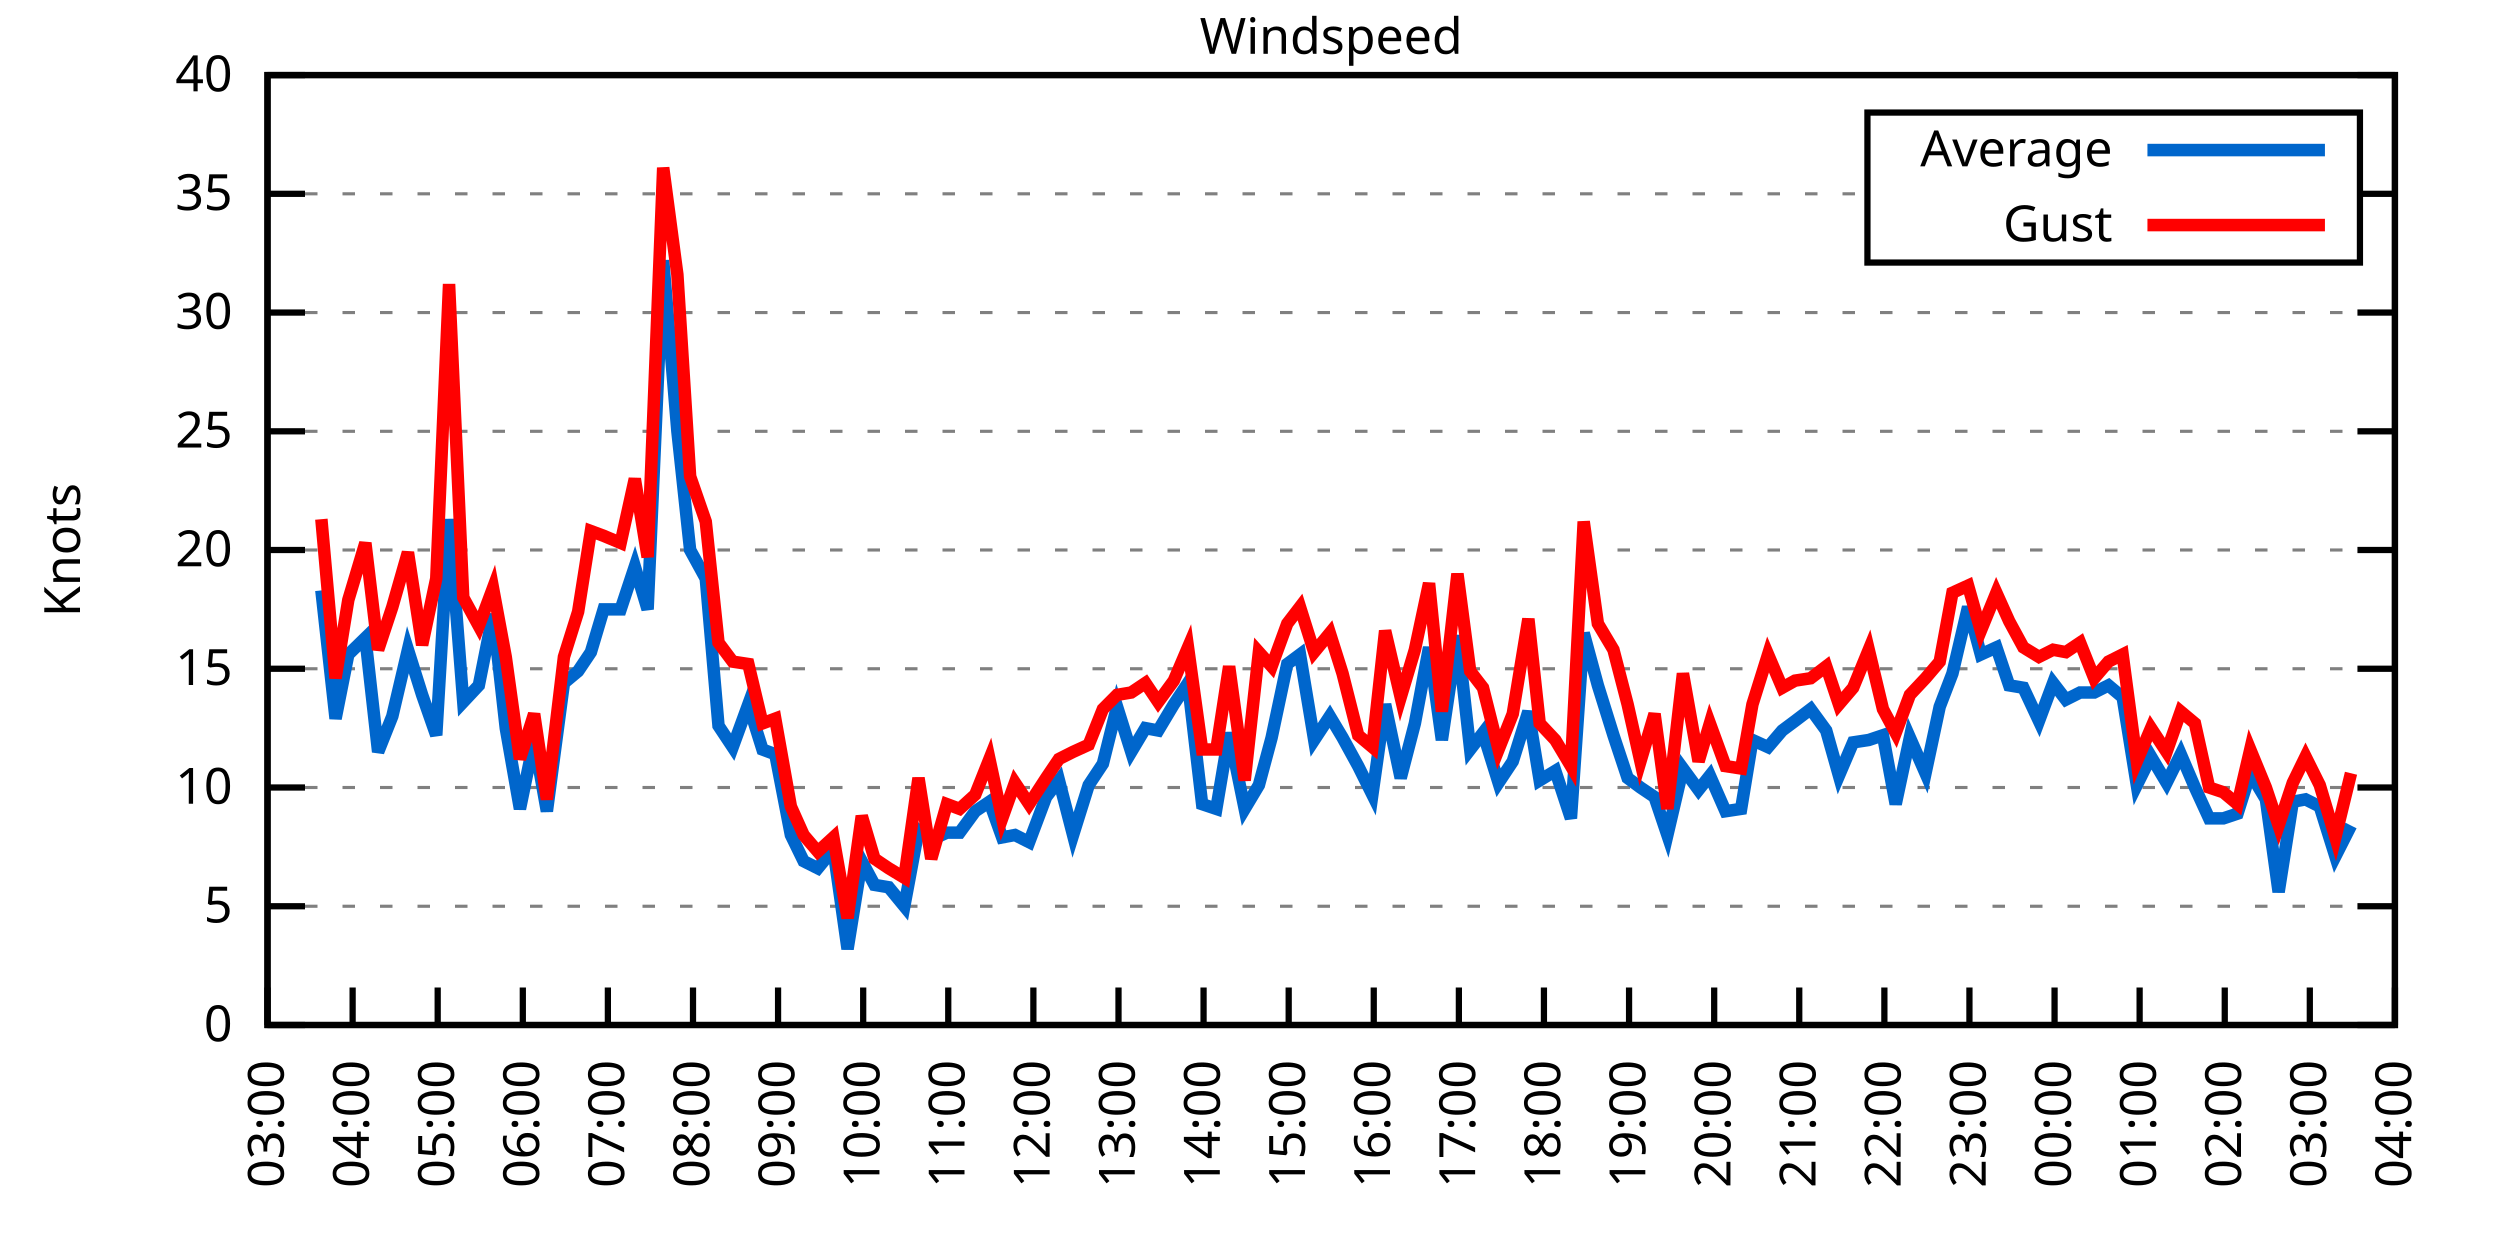
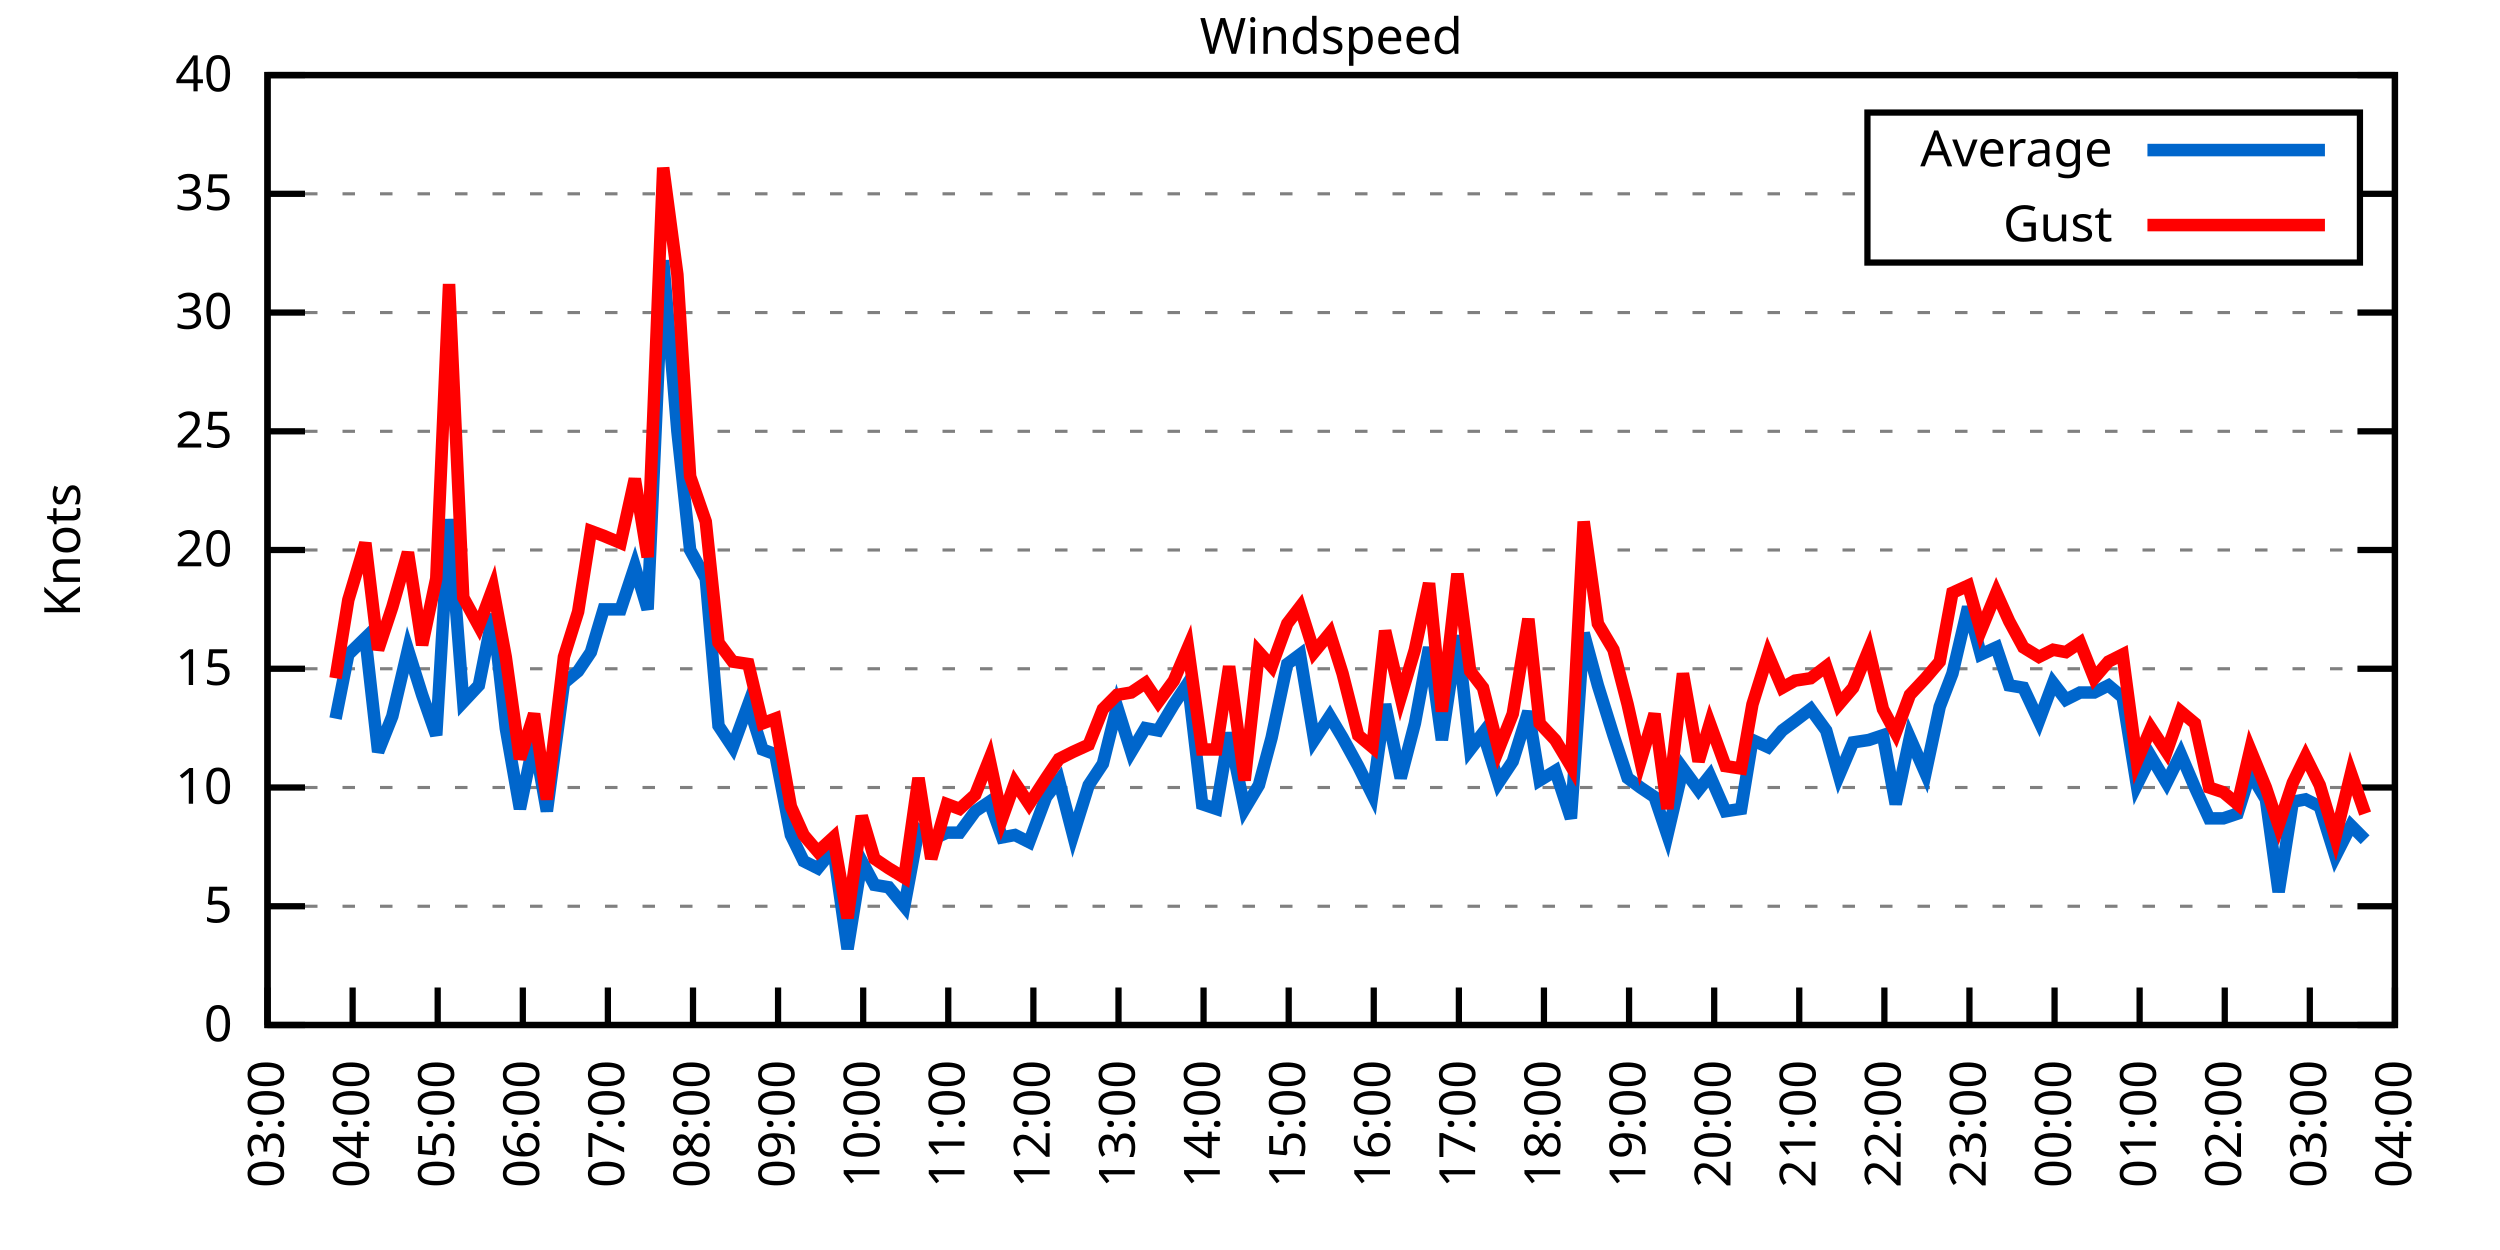
<svg xmlns="http://www.w3.org/2000/svg" xmlns:xlink="http://www.w3.org/1999/xlink" width="400" height="200" viewBox="0 0 400 200">
  <g id="gnuplot_canvas">
    <rect x="0" y="0" width="400" height="200" fill="none" />
    <defs>
      <circle id="gpDot" r="0.5" stroke-width="0.5" stroke="currentColor" />
      <path id="gpPt0" stroke-width="0.333" stroke="currentColor" d="M-1,0 h2 M0,-1 v2" />
      <path id="gpPt1" stroke-width="0.333" stroke="currentColor" d="M-1,-1 L1,1 M1,-1 L-1,1" />
      <path id="gpPt2" stroke-width="0.333" stroke="currentColor" d="M-1,0 L1,0 M0,-1 L0,1 M-1,-1 L1,1 M-1,1 L1,-1" />
      <rect id="gpPt3" stroke-width="0.333" stroke="currentColor" x="-1" y="-1" width="2" height="2" />
      <rect id="gpPt4" stroke-width="0.333" stroke="currentColor" fill="currentColor" x="-1" y="-1" width="2" height="2" />
      <circle id="gpPt5" stroke-width="0.333" stroke="currentColor" cx="0" cy="0" r="1" />
      <use xlink:href="#gpPt5" id="gpPt6" fill="currentColor" stroke="none" />
      <path id="gpPt7" stroke-width="0.333" stroke="currentColor" d="M0,-1.33 L-1.33,0.67 L1.33,0.67 z" />
      <use xlink:href="#gpPt7" id="gpPt8" fill="currentColor" stroke="none" />
      <use xlink:href="#gpPt7" id="gpPt9" stroke="currentColor" transform="rotate(180)" />
      <use xlink:href="#gpPt9" id="gpPt10" fill="currentColor" stroke="none" />
      <use xlink:href="#gpPt3" id="gpPt11" stroke="currentColor" transform="rotate(45)" />
      <use xlink:href="#gpPt11" id="gpPt12" fill="currentColor" stroke="none" />
      <path id="gpPt13" stroke-width="0.333" stroke="currentColor" d="M0,1.330 L1.265,0.411 L0.782,-1.067 L-0.782,-1.076 L-1.265,0.411 z" />
      <use xlink:href="#gpPt13" id="gpPt14" fill="currentColor" stroke="none" />
      <filter id="textbox" filterUnits="objectBoundingBox" x="0" y="0" height="1" width="1">
        <feFlood flood-color="white" flood-opacity="1" result="bgnd" />
        <feComposite in="SourceGraphic" in2="bgnd" operator="atop" />
      </filter>
      <filter id="greybox" filterUnits="objectBoundingBox" x="0" y="0" height="1" width="1">
        <feFlood flood-color="lightgrey" flood-opacity="1" result="grey" />
        <feComposite in="SourceGraphic" in2="grey" operator="atop" />
      </filter>
    </defs>
    <g fill="none" color="white" stroke="currentColor" stroke-width="1.00" stroke-linecap="butt" stroke-linejoin="miter">
</g>
    <g fill="none" color="black" stroke="currentColor" stroke-width="1.00" stroke-linecap="butt" stroke-linejoin="miter">
      <g stroke="none" shape-rendering="crispEdges">
        <polygon fill="rgb(255, 255, 255)" points="42.80,164.00 383.18,164.00 383.18,12.02 42.80,12.02 " />
      </g>
    </g>
    <g fill="none" color="black" stroke="currentColor" stroke-width="1.00" stroke-linecap="butt" stroke-linejoin="miter">
</g>
    <g fill="none" color="black" stroke="black" stroke-width="0.50" stroke-linecap="butt" stroke-linejoin="miter">
</g>
    <g fill="none" color="gray" stroke="currentColor" stroke-width="0.50" stroke-linecap="butt" stroke-linejoin="miter">
      <path stroke="gray" stroke-dasharray="2,4" class="gridline" d="M42.80,164.00 L383.19,164.00  " />
    </g>
    <g fill="none" color="gray" stroke="gray" stroke-width="1.00" stroke-linecap="butt" stroke-linejoin="miter">
</g>
    <g fill="none" color="black" stroke="currentColor" stroke-width="1.00" stroke-linecap="butt" stroke-linejoin="miter">
      <path stroke="black" d="M42.80,164.00 L48.80,164.00 M383.19,164.00 L377.19,164.00  " />
      <g transform="translate(37.20,166.60)" stroke="none" fill="black" font-family="Sans" font-size="8.00" text-anchor="end">
        <text>
          <tspan font-family="Sans"> 0</tspan>
        </text>
      </g>
    </g>
    <g fill="none" color="black" stroke="currentColor" stroke-width="1.00" stroke-linecap="butt" stroke-linejoin="miter">
</g>
    <g fill="none" color="black" stroke="black" stroke-width="0.50" stroke-linecap="butt" stroke-linejoin="miter">
</g>
    <g fill="none" color="gray" stroke="currentColor" stroke-width="0.50" stroke-linecap="butt" stroke-linejoin="miter">
      <path stroke="gray" stroke-dasharray="2,4" class="gridline" d="M42.80,145.00 L383.19,145.00  " />
    </g>
    <g fill="none" color="gray" stroke="gray" stroke-width="1.00" stroke-linecap="butt" stroke-linejoin="miter">
</g>
    <g fill="none" color="black" stroke="currentColor" stroke-width="1.00" stroke-linecap="butt" stroke-linejoin="miter">
      <path stroke="black" d="M42.80,145.00 L48.80,145.00 M383.19,145.00 L377.19,145.00  " />
      <g transform="translate(37.20,147.60)" stroke="none" fill="black" font-family="Sans" font-size="8.00" text-anchor="end">
        <text>
          <tspan font-family="Sans"> 5</tspan>
        </text>
      </g>
    </g>
    <g fill="none" color="black" stroke="currentColor" stroke-width="1.00" stroke-linecap="butt" stroke-linejoin="miter">
</g>
    <g fill="none" color="black" stroke="black" stroke-width="0.50" stroke-linecap="butt" stroke-linejoin="miter">
</g>
    <g fill="none" color="gray" stroke="currentColor" stroke-width="0.50" stroke-linecap="butt" stroke-linejoin="miter">
      <path stroke="gray" stroke-dasharray="2,4" class="gridline" d="M42.80,126.00 L383.19,126.00  " />
    </g>
    <g fill="none" color="gray" stroke="gray" stroke-width="1.00" stroke-linecap="butt" stroke-linejoin="miter">
</g>
    <g fill="none" color="black" stroke="currentColor" stroke-width="1.00" stroke-linecap="butt" stroke-linejoin="miter">
      <path stroke="black" d="M42.80,126.00 L48.80,126.00 M383.19,126.00 L377.19,126.00  " />
      <g transform="translate(37.20,128.60)" stroke="none" fill="black" font-family="Sans" font-size="8.00" text-anchor="end">
        <text>
          <tspan font-family="Sans"> 10</tspan>
        </text>
      </g>
    </g>
    <g fill="none" color="black" stroke="currentColor" stroke-width="1.00" stroke-linecap="butt" stroke-linejoin="miter">
</g>
    <g fill="none" color="black" stroke="black" stroke-width="0.50" stroke-linecap="butt" stroke-linejoin="miter">
</g>
    <g fill="none" color="gray" stroke="currentColor" stroke-width="0.50" stroke-linecap="butt" stroke-linejoin="miter">
      <path stroke="gray" stroke-dasharray="2,4" class="gridline" d="M42.80,107.00 L383.19,107.00  " />
    </g>
    <g fill="none" color="gray" stroke="gray" stroke-width="1.00" stroke-linecap="butt" stroke-linejoin="miter">
</g>
    <g fill="none" color="black" stroke="currentColor" stroke-width="1.00" stroke-linecap="butt" stroke-linejoin="miter">
      <path stroke="black" d="M42.80,107.00 L48.80,107.00 M383.19,107.00 L377.19,107.00  " />
      <g transform="translate(37.20,109.60)" stroke="none" fill="black" font-family="Sans" font-size="8.00" text-anchor="end">
        <text>
          <tspan font-family="Sans"> 15</tspan>
        </text>
      </g>
    </g>
    <g fill="none" color="black" stroke="currentColor" stroke-width="1.00" stroke-linecap="butt" stroke-linejoin="miter">
</g>
    <g fill="none" color="black" stroke="black" stroke-width="0.50" stroke-linecap="butt" stroke-linejoin="miter">
</g>
    <g fill="none" color="gray" stroke="currentColor" stroke-width="0.50" stroke-linecap="butt" stroke-linejoin="miter">
      <path stroke="gray" stroke-dasharray="2,4" class="gridline" d="M42.80,88.00 L383.19,88.00  " />
    </g>
    <g fill="none" color="gray" stroke="gray" stroke-width="1.00" stroke-linecap="butt" stroke-linejoin="miter">
</g>
    <g fill="none" color="black" stroke="currentColor" stroke-width="1.00" stroke-linecap="butt" stroke-linejoin="miter">
      <path stroke="black" d="M42.80,88.00 L48.80,88.00 M383.19,88.00 L377.19,88.00  " />
      <g transform="translate(37.20,90.60)" stroke="none" fill="black" font-family="Sans" font-size="8.00" text-anchor="end">
        <text>
          <tspan font-family="Sans"> 20</tspan>
        </text>
      </g>
    </g>
    <g fill="none" color="black" stroke="currentColor" stroke-width="1.00" stroke-linecap="butt" stroke-linejoin="miter">
</g>
    <g fill="none" color="black" stroke="black" stroke-width="0.50" stroke-linecap="butt" stroke-linejoin="miter">
</g>
    <g fill="none" color="gray" stroke="currentColor" stroke-width="0.50" stroke-linecap="butt" stroke-linejoin="miter">
      <path stroke="gray" stroke-dasharray="2,4" class="gridline" d="M42.80,69.01 L383.19,69.01  " />
    </g>
    <g fill="none" color="gray" stroke="gray" stroke-width="1.00" stroke-linecap="butt" stroke-linejoin="miter">
</g>
    <g fill="none" color="black" stroke="currentColor" stroke-width="1.00" stroke-linecap="butt" stroke-linejoin="miter">
      <path stroke="black" d="M42.80,69.01 L48.80,69.01 M383.19,69.01 L377.19,69.01  " />
      <g transform="translate(37.20,71.61)" stroke="none" fill="black" font-family="Sans" font-size="8.00" text-anchor="end">
        <text>
          <tspan font-family="Sans"> 25</tspan>
        </text>
      </g>
    </g>
    <g fill="none" color="black" stroke="currentColor" stroke-width="1.00" stroke-linecap="butt" stroke-linejoin="miter">
</g>
    <g fill="none" color="black" stroke="black" stroke-width="0.50" stroke-linecap="butt" stroke-linejoin="miter">
</g>
    <g fill="none" color="gray" stroke="currentColor" stroke-width="0.50" stroke-linecap="butt" stroke-linejoin="miter">
      <path stroke="gray" stroke-dasharray="2,4" class="gridline" d="M42.80,50.01 L383.19,50.01  " />
    </g>
    <g fill="none" color="gray" stroke="gray" stroke-width="1.00" stroke-linecap="butt" stroke-linejoin="miter">
</g>
    <g fill="none" color="black" stroke="currentColor" stroke-width="1.00" stroke-linecap="butt" stroke-linejoin="miter">
      <path stroke="black" d="M42.80,50.01 L48.80,50.01 M383.19,50.01 L377.19,50.01  " />
      <g transform="translate(37.20,52.61)" stroke="none" fill="black" font-family="Sans" font-size="8.00" text-anchor="end">
        <text>
          <tspan font-family="Sans"> 30</tspan>
        </text>
      </g>
    </g>
    <g fill="none" color="black" stroke="currentColor" stroke-width="1.00" stroke-linecap="butt" stroke-linejoin="miter">
</g>
    <g fill="none" color="black" stroke="black" stroke-width="0.50" stroke-linecap="butt" stroke-linejoin="miter">
</g>
    <g fill="none" color="gray" stroke="currentColor" stroke-width="0.50" stroke-linecap="butt" stroke-linejoin="miter">
      <path stroke="gray" stroke-dasharray="2,4" class="gridline" d="M42.80,31.01 L298.79,31.01 M377.59,31.01 L383.19,31.01  " />
    </g>
    <g fill="none" color="gray" stroke="gray" stroke-width="1.00" stroke-linecap="butt" stroke-linejoin="miter">
</g>
    <g fill="none" color="black" stroke="currentColor" stroke-width="1.00" stroke-linecap="butt" stroke-linejoin="miter">
      <path stroke="black" d="M42.80,31.01 L48.80,31.01 M383.19,31.01 L377.19,31.01  " />
      <g transform="translate(37.20,33.61)" stroke="none" fill="black" font-family="Sans" font-size="8.00" text-anchor="end">
        <text>
          <tspan font-family="Sans"> 35</tspan>
        </text>
      </g>
    </g>
    <g fill="none" color="black" stroke="currentColor" stroke-width="1.00" stroke-linecap="butt" stroke-linejoin="miter">
</g>
    <g fill="none" color="black" stroke="black" stroke-width="0.50" stroke-linecap="butt" stroke-linejoin="miter">
</g>
    <g fill="none" color="gray" stroke="currentColor" stroke-width="0.50" stroke-linecap="butt" stroke-linejoin="miter">
      <path stroke="gray" stroke-dasharray="2,4" class="gridline" d="M42.80,12.01 L383.19,12.01  " />
    </g>
    <g fill="none" color="gray" stroke="gray" stroke-width="1.00" stroke-linecap="butt" stroke-linejoin="miter">
</g>
    <g fill="none" color="black" stroke="currentColor" stroke-width="1.00" stroke-linecap="butt" stroke-linejoin="miter">
      <path stroke="black" d="M42.80,12.01 L48.80,12.01 M383.19,12.01 L377.19,12.01  " />
      <g transform="translate(37.20,14.61)" stroke="none" fill="black" font-family="Sans" font-size="8.00" text-anchor="end">
        <text>
          <tspan font-family="Sans"> 40</tspan>
        </text>
      </g>
    </g>
    <g fill="none" color="black" stroke="currentColor" stroke-width="1.00" stroke-linecap="butt" stroke-linejoin="miter">
      <path stroke="black" d="M42.80,164.00 L42.80,158.00  " />
      <g transform="translate(45.40,169.60) rotate(270.00)" stroke="none" fill="black" font-family="Sans" font-size="8.00" text-anchor="end">
        <text>
          <tspan font-family="Sans">03:00</tspan>
        </text>
      </g>
    </g>
    <g fill="none" color="black" stroke="currentColor" stroke-width="1.00" stroke-linecap="butt" stroke-linejoin="miter">
      <path stroke="black" d="M56.42,164.00 L56.42,158.00  " />
      <g transform="translate(59.02,169.60) rotate(270.00)" stroke="none" fill="black" font-family="Sans" font-size="8.00" text-anchor="end">
        <text>
          <tspan font-family="Sans">04:00</tspan>
        </text>
      </g>
    </g>
    <g fill="none" color="black" stroke="currentColor" stroke-width="1.00" stroke-linecap="butt" stroke-linejoin="miter">
      <path stroke="black" d="M70.03,164.00 L70.03,158.00  " />
      <g transform="translate(72.63,169.60) rotate(270.00)" stroke="none" fill="black" font-family="Sans" font-size="8.00" text-anchor="end">
        <text>
          <tspan font-family="Sans">05:00</tspan>
        </text>
      </g>
    </g>
    <g fill="none" color="black" stroke="currentColor" stroke-width="1.00" stroke-linecap="butt" stroke-linejoin="miter">
      <path stroke="black" d="M83.65,164.00 L83.65,158.00  " />
      <g transform="translate(86.25,169.60) rotate(270.00)" stroke="none" fill="black" font-family="Sans" font-size="8.00" text-anchor="end">
        <text>
          <tspan font-family="Sans">06:00</tspan>
        </text>
      </g>
    </g>
    <g fill="none" color="black" stroke="currentColor" stroke-width="1.00" stroke-linecap="butt" stroke-linejoin="miter">
      <path stroke="black" d="M97.26,164.00 L97.26,158.00  " />
      <g transform="translate(99.86,169.60) rotate(270.00)" stroke="none" fill="black" font-family="Sans" font-size="8.00" text-anchor="end">
        <text>
          <tspan font-family="Sans">07:00</tspan>
        </text>
      </g>
    </g>
    <g fill="none" color="black" stroke="currentColor" stroke-width="1.00" stroke-linecap="butt" stroke-linejoin="miter">
      <path stroke="black" d="M110.88,164.00 L110.88,158.00  " />
      <g transform="translate(113.48,169.60) rotate(270.00)" stroke="none" fill="black" font-family="Sans" font-size="8.00" text-anchor="end">
        <text>
          <tspan font-family="Sans">08:00</tspan>
        </text>
      </g>
    </g>
    <g fill="none" color="black" stroke="currentColor" stroke-width="1.00" stroke-linecap="butt" stroke-linejoin="miter">
      <path stroke="black" d="M124.49,164.00 L124.49,158.00  " />
      <g transform="translate(127.09,169.60) rotate(270.00)" stroke="none" fill="black" font-family="Sans" font-size="8.00" text-anchor="end">
        <text>
          <tspan font-family="Sans">09:00</tspan>
        </text>
      </g>
    </g>
    <g fill="none" color="black" stroke="currentColor" stroke-width="1.00" stroke-linecap="butt" stroke-linejoin="miter">
      <path stroke="black" d="M138.11,164.00 L138.11,158.00  " />
      <g transform="translate(140.71,169.60) rotate(270.00)" stroke="none" fill="black" font-family="Sans" font-size="8.00" text-anchor="end">
        <text>
          <tspan font-family="Sans">10:00</tspan>
        </text>
      </g>
    </g>
    <g fill="none" color="black" stroke="currentColor" stroke-width="1.00" stroke-linecap="butt" stroke-linejoin="miter">
      <path stroke="black" d="M151.72,164.00 L151.72,158.00  " />
      <g transform="translate(154.32,169.60) rotate(270.00)" stroke="none" fill="black" font-family="Sans" font-size="8.00" text-anchor="end">
        <text>
          <tspan font-family="Sans">11:00</tspan>
        </text>
      </g>
    </g>
    <g fill="none" color="black" stroke="currentColor" stroke-width="1.00" stroke-linecap="butt" stroke-linejoin="miter">
      <path stroke="black" d="M165.34,164.00 L165.34,158.00  " />
      <g transform="translate(167.94,169.60) rotate(270.00)" stroke="none" fill="black" font-family="Sans" font-size="8.00" text-anchor="end">
        <text>
          <tspan font-family="Sans">12:00</tspan>
        </text>
      </g>
    </g>
    <g fill="none" color="black" stroke="currentColor" stroke-width="1.00" stroke-linecap="butt" stroke-linejoin="miter">
      <path stroke="black" d="M178.96,164.00 L178.96,158.00  " />
      <g transform="translate(181.56,169.60) rotate(270.00)" stroke="none" fill="black" font-family="Sans" font-size="8.00" text-anchor="end">
        <text>
          <tspan font-family="Sans">13:00</tspan>
        </text>
      </g>
    </g>
    <g fill="none" color="black" stroke="currentColor" stroke-width="1.00" stroke-linecap="butt" stroke-linejoin="miter">
      <path stroke="black" d="M192.57,164.00 L192.57,158.00  " />
      <g transform="translate(195.17,169.60) rotate(270.00)" stroke="none" fill="black" font-family="Sans" font-size="8.00" text-anchor="end">
        <text>
          <tspan font-family="Sans">14:00</tspan>
        </text>
      </g>
    </g>
    <g fill="none" color="black" stroke="currentColor" stroke-width="1.00" stroke-linecap="butt" stroke-linejoin="miter">
      <path stroke="black" d="M206.19,164.00 L206.19,158.00  " />
      <g transform="translate(208.79,169.60) rotate(270.00)" stroke="none" fill="black" font-family="Sans" font-size="8.00" text-anchor="end">
        <text>
          <tspan font-family="Sans">15:00</tspan>
        </text>
      </g>
    </g>
    <g fill="none" color="black" stroke="currentColor" stroke-width="1.00" stroke-linecap="butt" stroke-linejoin="miter">
      <path stroke="black" d="M219.80,164.00 L219.80,158.00  " />
      <g transform="translate(222.40,169.60) rotate(270.00)" stroke="none" fill="black" font-family="Sans" font-size="8.00" text-anchor="end">
        <text>
          <tspan font-family="Sans">16:00</tspan>
        </text>
      </g>
    </g>
    <g fill="none" color="black" stroke="currentColor" stroke-width="1.00" stroke-linecap="butt" stroke-linejoin="miter">
      <path stroke="black" d="M233.42,164.00 L233.42,158.00  " />
      <g transform="translate(236.02,169.60) rotate(270.00)" stroke="none" fill="black" font-family="Sans" font-size="8.00" text-anchor="end">
        <text>
          <tspan font-family="Sans">17:00</tspan>
        </text>
      </g>
    </g>
    <g fill="none" color="black" stroke="currentColor" stroke-width="1.00" stroke-linecap="butt" stroke-linejoin="miter">
      <path stroke="black" d="M247.03,164.00 L247.03,158.00  " />
      <g transform="translate(249.63,169.60) rotate(270.00)" stroke="none" fill="black" font-family="Sans" font-size="8.00" text-anchor="end">
        <text>
          <tspan font-family="Sans">18:00</tspan>
        </text>
      </g>
    </g>
    <g fill="none" color="black" stroke="currentColor" stroke-width="1.00" stroke-linecap="butt" stroke-linejoin="miter">
      <path stroke="black" d="M260.65,164.00 L260.65,158.00  " />
      <g transform="translate(263.25,169.60) rotate(270.00)" stroke="none" fill="black" font-family="Sans" font-size="8.00" text-anchor="end">
        <text>
          <tspan font-family="Sans">19:00</tspan>
        </text>
      </g>
    </g>
    <g fill="none" color="black" stroke="currentColor" stroke-width="1.00" stroke-linecap="butt" stroke-linejoin="miter">
      <path stroke="black" d="M274.27,164.00 L274.27,158.00  " />
      <g transform="translate(276.87,169.60) rotate(270.00)" stroke="none" fill="black" font-family="Sans" font-size="8.00" text-anchor="end">
        <text>
          <tspan font-family="Sans">20:00</tspan>
        </text>
      </g>
    </g>
    <g fill="none" color="black" stroke="currentColor" stroke-width="1.00" stroke-linecap="butt" stroke-linejoin="miter">
      <path stroke="black" d="M287.88,164.00 L287.88,158.00  " />
      <g transform="translate(290.48,169.60) rotate(270.00)" stroke="none" fill="black" font-family="Sans" font-size="8.00" text-anchor="end">
        <text>
          <tspan font-family="Sans">21:00</tspan>
        </text>
      </g>
    </g>
    <g fill="none" color="black" stroke="currentColor" stroke-width="1.00" stroke-linecap="butt" stroke-linejoin="miter">
      <path stroke="black" d="M301.50,164.00 L301.50,158.00  " />
      <g transform="translate(304.10,169.60) rotate(270.00)" stroke="none" fill="black" font-family="Sans" font-size="8.00" text-anchor="end">
        <text>
          <tspan font-family="Sans">22:00</tspan>
        </text>
      </g>
    </g>
    <g fill="none" color="black" stroke="currentColor" stroke-width="1.00" stroke-linecap="butt" stroke-linejoin="miter">
      <path stroke="black" d="M315.11,164.00 L315.11,158.00  " />
      <g transform="translate(317.71,169.60) rotate(270.00)" stroke="none" fill="black" font-family="Sans" font-size="8.00" text-anchor="end">
        <text>
          <tspan font-family="Sans">23:00</tspan>
        </text>
      </g>
    </g>
    <g fill="none" color="black" stroke="currentColor" stroke-width="1.00" stroke-linecap="butt" stroke-linejoin="miter">
      <path stroke="black" d="M328.73,164.00 L328.73,158.00  " />
      <g transform="translate(331.33,169.60) rotate(270.00)" stroke="none" fill="black" font-family="Sans" font-size="8.00" text-anchor="end">
        <text>
          <tspan font-family="Sans">00:00</tspan>
        </text>
      </g>
    </g>
    <g fill="none" color="black" stroke="currentColor" stroke-width="1.00" stroke-linecap="butt" stroke-linejoin="miter">
      <path stroke="black" d="M342.34,164.00 L342.34,158.00  " />
      <g transform="translate(344.94,169.60) rotate(270.00)" stroke="none" fill="black" font-family="Sans" font-size="8.00" text-anchor="end">
        <text>
          <tspan font-family="Sans">01:00</tspan>
        </text>
      </g>
    </g>
    <g fill="none" color="black" stroke="currentColor" stroke-width="1.00" stroke-linecap="butt" stroke-linejoin="miter">
      <path stroke="black" d="M355.96,164.00 L355.96,158.00  " />
      <g transform="translate(358.56,169.60) rotate(270.00)" stroke="none" fill="black" font-family="Sans" font-size="8.00" text-anchor="end">
        <text>
          <tspan font-family="Sans">02:00</tspan>
        </text>
      </g>
    </g>
    <g fill="none" color="black" stroke="currentColor" stroke-width="1.00" stroke-linecap="butt" stroke-linejoin="miter">
      <path stroke="black" d="M369.57,164.00 L369.57,158.00  " />
      <g transform="translate(372.17,169.60) rotate(270.00)" stroke="none" fill="black" font-family="Sans" font-size="8.00" text-anchor="end">
        <text>
          <tspan font-family="Sans">03:00</tspan>
        </text>
      </g>
    </g>
    <g fill="none" color="black" stroke="currentColor" stroke-width="1.00" stroke-linecap="butt" stroke-linejoin="miter">
      <path stroke="black" d="M383.19,164.00 L383.19,158.00  " />
      <g transform="translate(385.79,169.60) rotate(270.00)" stroke="none" fill="black" font-family="Sans" font-size="8.00" text-anchor="end">
        <text>
          <tspan font-family="Sans">04:00</tspan>
        </text>
      </g>
    </g>
    <g fill="none" color="black" stroke="currentColor" stroke-width="1.00" stroke-linecap="butt" stroke-linejoin="miter">
</g>
    <g fill="none" color="black" stroke="currentColor" stroke-width="1.00" stroke-linecap="butt" stroke-linejoin="miter">
      <path stroke="black" d="M42.80,12.01 L42.80,164.00 L383.19,164.00 L383.19,12.01 L42.80,12.01 Z  " />
    </g>
    <g fill="none" color="black" stroke="currentColor" stroke-width="1.00" stroke-linecap="butt" stroke-linejoin="miter">
</g>
    <g fill="none" color="black" stroke="currentColor" stroke-width="1.00" stroke-linecap="butt" stroke-linejoin="miter">
      <path stroke="black" d="M298.79,42.01 L298.79,18.01 L377.59,18.01 L377.59,42.01 L298.79,42.01 Z  " />
    </g>
    <g id="Windspeed_plot_1">
      <g fill="none" color="white" stroke="black" stroke-width="2.00" stroke-linecap="butt" stroke-linejoin="miter">
</g>
      <g fill="none" color="black" stroke="currentColor" stroke-width="2.00" stroke-linecap="butt" stroke-linejoin="miter">
        <g transform="translate(337.99,26.61)" stroke="none" fill="black" font-family="Sans" font-size="8.00" text-anchor="end">
          <text>
            <tspan font-family="Sans">Average</tspan>
          </text>
        </g>
      </g>
      <g fill="none" color="black" stroke="currentColor" stroke-width="2.00" stroke-linecap="butt" stroke-linejoin="miter">
-         <path stroke="rgb(  0, 102, 204)" d="M343.59,24.01 L371.99,24.01 M51.42,94.46 L53.69,114.98 L55.73,104.72 L58.46,102.06 L60.50,120.30 L62.77,114.60   L65.27,103.96 L67.54,111.18 L69.80,117.64 L71.85,83.07 L74.12,112.32 L76.61,109.66 L78.88,98.26 L80.92,116.50   L83.19,129.42 L85.46,118.40 L87.50,129.80 L90.23,109.28 L92.50,107.38 L94.54,104.34 L96.58,97.50 L99.30,97.50   L101.57,90.66 L103.62,97.50 L106.11,41.65 L108.38,69.01 L110.42,88.00 L112.92,92.56 L114.96,116.12 L117.23,119.54   L119.73,112.70 L122.00,119.92 L124.04,120.68 L126.54,133.60 L128.58,137.78 L130.85,138.92 L133.34,135.88 L135.61,151.84   L137.88,137.78 L139.92,141.58 L142.19,141.96 L144.69,145.00 L146.96,132.84 L149.00,134.36 L151.50,133.22 L153.54,133.22   L156.04,129.80 L158.31,128.28 L160.35,133.98 L162.39,133.60 L164.66,134.74 L167.38,127.52 L169.43,124.86 L171.69,133.60   L174.19,125.62 L176.46,122.20 L178.73,113.08 L181.00,120.30 L183.27,116.50 L185.31,116.88 L187.81,112.70 L190.08,109.28   L192.34,128.66 L194.61,129.42 L196.66,117.26 L199.15,129.42 L201.42,125.62 L203.46,118.02 L205.96,106.24 L208.00,104.72   L210.27,118.40 L212.77,114.60 L214.81,118.02 L217.31,122.58 L219.58,127.14 L221.62,112.70 L224.11,124.48 L226.38,115.74   L228.65,103.58 L230.70,118.40 L233.19,101.68 L235.23,119.92 L237.28,117.26 L239.77,125.24 L242.04,121.82 L244.54,113.84   L246.35,124.86 L248.85,123.34 L251.35,130.94 L253.39,101.30 L255.66,109.66 L258.15,117.64 L260.42,124.48 L262.47,126.00   L264.73,127.52 L266.78,133.60 L269.27,122.96 L271.77,126.38 L273.58,124.10 L276.08,129.80 L278.58,129.42 L280.39,118.40   L282.89,119.54 L285.16,116.88 L287.20,115.36 L289.70,113.46 L292.19,116.88 L294.23,124.10 L296.50,118.78 L299.00,118.40   L301.27,117.64 L303.31,128.66 L305.58,118.02 L308.08,123.72 L310.35,113.08 L312.39,107.76 L314.89,97.12 L316.93,104.72   L319.42,103.58 L321.47,109.66 L323.74,110.04 L326.23,115.36 L328.50,109.28 L330.54,111.94 L332.81,110.80 L335.08,110.80   L337.35,109.66 L339.62,111.56 L341.89,125.62 L344.16,121.06 L346.65,125.24 L348.92,120.68 L351.19,126.00 L353.46,130.94   L355.73,130.94 L358.00,130.18 L360.04,123.72 L362.54,127.90 L364.58,142.72 L366.85,128.28 L368.89,127.90 L371.16,129.04   L373.66,137.02 L376.16,132.08  " />
+         <path stroke="rgb(  0, 102, 204)" d="M343.59,24.01 L371.99,24.01 M53.69,114.98 L55.73,104.72 L58.46,102.06 L60.50,120.30 L62.77,114.60 L65.27,103.96   L67.54,111.18 L69.80,117.64 L71.85,83.07 L74.12,112.32 L76.61,109.66 L78.88,98.26 L80.92,116.50 L83.19,129.42   L85.46,118.40 L87.50,129.80 L90.23,109.28 L92.50,107.38 L94.54,104.34 L96.58,97.50 L99.30,97.50 L101.57,90.66   L103.62,97.50 L106.11,41.65 L108.38,69.01 L110.42,88.00 L112.92,92.56 L114.96,116.12 L117.23,119.54 L119.73,112.70   L122.00,119.92 L124.04,120.68 L126.54,133.60 L128.58,137.78 L130.85,138.92 L133.34,135.88 L135.61,151.84 L137.88,137.78   L139.92,141.58 L142.19,141.96 L144.69,145.00 L146.96,132.84 L149.00,134.36 L151.50,133.22 L153.54,133.22 L156.04,129.80   L158.31,128.28 L160.35,133.98 L162.39,133.60 L164.66,134.74 L167.38,127.52 L169.43,124.86 L171.69,133.60 L174.19,125.62   L176.46,122.20 L178.73,113.08 L181.00,120.30 L183.27,116.50 L185.31,116.88 L187.81,112.70 L190.08,109.28 L192.34,128.66   L194.61,129.42 L196.66,117.26 L199.15,129.42 L201.42,125.62 L203.46,118.02 L205.96,106.24 L208.00,104.72 L210.27,118.40   L212.77,114.60 L214.81,118.02 L217.31,122.58 L219.58,127.14 L221.62,112.70 L224.11,124.48 L226.38,115.74 L228.65,103.58   L230.70,118.40 L233.19,101.68 L235.23,119.92 L237.28,117.26 L239.77,125.24 L242.04,121.82 L244.54,113.84 L246.35,124.86   L248.85,123.34 L251.35,130.94 L253.39,101.30 L255.66,109.66 L258.15,117.64 L260.42,124.48 L262.47,126.00 L264.73,127.52   L266.78,133.60 L269.27,122.96 L271.77,126.38 L273.58,124.10 L276.08,129.80 L278.58,129.42 L280.39,118.40 L282.89,119.54   L285.16,116.88 L287.20,115.36 L289.70,113.46 L292.19,116.88 L294.23,124.10 L296.50,118.78 L299.00,118.40 L301.27,117.64   L303.31,128.66 L305.58,118.02 L308.08,123.72 L310.35,113.08 L312.39,107.76 L314.89,97.12 L316.93,104.72 L319.42,103.58   L321.47,109.66 L323.74,110.04 L326.23,115.36 L328.50,109.28 L330.54,111.94 L332.81,110.80 L335.08,110.80 L337.35,109.66   L339.62,111.56 L341.89,125.62 L344.16,121.06 L346.65,125.24 L348.92,120.68 L351.19,126.00 L353.46,130.94 L355.73,130.94   L358.00,130.18 L360.04,123.72 L362.54,127.90 L364.58,142.72 L366.85,128.28 L368.89,127.90 L371.16,129.04 L373.66,137.02   L376.16,132.08 L378.42,134.36  " />
      </g>
    </g>
    <g id="Windspeed_plot_2">
      <g fill="none" color="black" stroke="currentColor" stroke-width="2.00" stroke-linecap="butt" stroke-linejoin="miter">
        <g transform="translate(337.99,38.61)" stroke="none" fill="black" font-family="Sans" font-size="8.00" text-anchor="end">
          <text>
            <tspan font-family="Sans">Gust</tspan>
          </text>
        </g>
      </g>
      <g fill="none" color="black" stroke="currentColor" stroke-width="2.00" stroke-linecap="butt" stroke-linejoin="miter">
-         <path stroke="rgb(255,   0,   0)" d="M343.59,36.01 L371.99,36.01 M51.42,83.07 L53.69,108.52 L55.73,95.98 L58.46,86.87 L60.50,103.96 L62.77,97.12   L65.27,88.38 L67.54,103.20 L69.80,92.56 L71.85,45.45 L74.12,95.60 L76.61,100.16 L78.88,94.08 L80.92,105.10   L83.19,121.44 L85.46,114.22 L87.50,127.90 L90.23,105.10 L92.50,97.88 L94.54,84.97 L96.58,85.73 L99.30,86.87   L101.57,76.61 L103.62,89.14 L106.11,26.83 L108.38,43.93 L110.42,76.23 L112.92,83.45 L114.96,102.82 L117.23,105.86   L119.73,106.24 L122.00,115.74 L124.04,114.98 L126.54,129.04 L128.58,133.60 L130.85,136.26 L133.34,133.98 L135.61,146.90   L137.88,130.56 L139.92,137.40 L142.19,138.92 L144.69,140.44 L146.96,124.48 L149.00,137.40 L151.50,128.66 L153.54,129.42   L156.04,127.14 L158.31,121.44 L160.35,130.94 L162.39,125.24 L164.66,128.66 L167.38,124.48 L169.43,121.44 L171.69,120.30   L174.19,119.16 L176.46,113.46 L178.73,111.18 L181.00,110.80 L183.27,109.28 L185.31,112.32 L187.81,108.90 L190.08,103.58   L192.34,119.92 L194.61,119.92 L196.66,106.62 L199.15,124.86 L201.42,104.34 L203.46,106.62 L205.96,99.78 L208.00,97.12   L210.27,104.34 L212.77,101.30 L214.81,107.76 L217.31,117.64 L219.58,119.54 L221.62,100.92 L224.11,111.56 L226.38,103.96   L228.65,93.32 L230.70,113.84 L233.19,91.80 L235.23,107.38 L237.28,110.04 L239.77,119.92 L242.04,114.22 L244.54,99.02   L246.35,115.74 L248.85,118.40 L251.35,122.58 L253.39,83.45 L255.66,99.78 L258.15,103.96 L260.42,112.70 L262.47,121.82   L264.73,114.22 L266.78,129.42 L269.27,107.76 L271.77,121.82 L273.58,115.74 L276.08,122.58 L278.58,122.96 L280.39,112.70   L282.89,104.72 L285.16,110.04 L287.20,108.90 L289.70,108.52 L292.19,106.62 L294.23,112.70 L296.50,110.04 L299.00,103.96   L301.27,113.46 L303.31,117.26 L305.58,111.18 L308.08,108.52 L310.35,105.86 L312.39,94.84 L314.89,93.70 L316.93,100.92   L319.42,94.84 L321.47,99.40 L323.74,103.58 L326.23,105.10 L328.50,103.96 L330.54,104.34 L332.81,102.82 L335.08,108.52   L337.35,105.86 L339.62,104.72 L341.89,121.82 L344.16,116.50 L346.65,120.30 L348.92,113.84 L351.19,115.74 L353.46,126.00   L355.73,126.76 L358.00,128.66 L360.04,119.92 L362.54,126.00 L364.58,132.08 L366.85,125.24 L368.89,121.06 L371.16,125.62   L373.66,133.98 L376.16,123.72  " />
+         <path stroke="rgb(255,   0,   0)" d="M343.59,36.01 L371.99,36.01 M53.69,108.52 L55.73,95.98 L58.46,86.87 L60.50,103.96 L62.77,97.12 L65.27,88.38   L67.54,103.20 L69.80,92.56 L71.85,45.45 L74.12,95.60 L76.61,100.16 L78.88,94.08 L80.92,105.10 L83.19,121.44   L85.46,114.22 L87.50,127.90 L90.23,105.10 L92.50,97.88 L94.54,84.97 L96.58,85.73 L99.30,86.87 L101.57,76.61   L103.62,89.14 L106.11,26.83 L108.38,43.93 L110.42,76.23 L112.92,83.45 L114.96,102.82 L117.23,105.86 L119.73,106.24   L122.00,115.74 L124.04,114.98 L126.54,129.04 L128.58,133.60 L130.85,136.26 L133.34,133.98 L135.61,146.90 L137.88,130.56   L139.92,137.40 L142.19,138.92 L144.69,140.44 L146.96,124.48 L149.00,137.40 L151.50,128.66 L153.54,129.42 L156.04,127.14   L158.31,121.44 L160.35,130.94 L162.39,125.24 L164.66,128.66 L167.38,124.48 L169.43,121.44 L171.69,120.30 L174.19,119.16   L176.46,113.46 L178.73,111.18 L181.00,110.80 L183.27,109.28 L185.31,112.32 L187.81,108.90 L190.08,103.58 L192.34,119.92   L194.61,119.92 L196.66,106.62 L199.15,124.86 L201.42,104.34 L203.46,106.62 L205.96,99.78 L208.00,97.12 L210.27,104.34   L212.77,101.30 L214.81,107.76 L217.31,117.64 L219.58,119.54 L221.62,100.92 L224.11,111.56 L226.38,103.96 L228.65,93.32   L230.70,113.84 L233.19,91.80 L235.23,107.38 L237.28,110.04 L239.77,119.92 L242.04,114.22 L244.54,99.02 L246.35,115.74   L248.85,118.40 L251.35,122.58 L253.39,83.45 L255.66,99.78 L258.15,103.96 L260.42,112.70 L262.47,121.82 L264.73,114.22   L266.78,129.42 L269.27,107.76 L271.77,121.82 L273.58,115.74 L276.08,122.58 L278.58,122.96 L280.39,112.70 L282.89,104.72   L285.16,110.04 L287.20,108.90 L289.70,108.52 L292.19,106.62 L294.23,112.70 L296.50,110.04 L299.00,103.96 L301.27,113.46   L303.31,117.26 L305.58,111.18 L308.08,108.52 L310.35,105.86 L312.39,94.84 L314.89,93.70 L316.93,100.92 L319.42,94.84   L321.47,99.40 L323.74,103.58 L326.23,105.10 L328.50,103.96 L330.54,104.34 L332.81,102.82 L335.08,108.52 L337.35,105.86   L339.62,104.72 L341.89,121.82 L344.16,116.50 L346.65,120.30 L348.92,113.84 L351.19,115.74 L353.46,126.00 L355.73,126.76   L358.00,128.66 L360.04,119.92 L362.54,126.00 L364.58,132.08 L366.85,125.24 L368.89,121.06 L371.16,125.62 L373.66,133.98   L376.16,123.72 L378.42,130.18  " />
      </g>
    </g>
    <g fill="none" color="black" stroke="currentColor" stroke-width="2.00" stroke-linecap="butt" stroke-linejoin="miter">
</g>
    <g fill="none" color="black" stroke="black" stroke-width="1.00" stroke-linecap="butt" stroke-linejoin="miter">
</g>
    <g fill="none" color="black" stroke="currentColor" stroke-width="1.00" stroke-linecap="butt" stroke-linejoin="miter">
      <path stroke="black" d="M42.80,12.01 L42.80,164.00 L383.19,164.00 L383.19,12.01 L42.80,12.01 Z  " />
      <g transform="translate(12.80,88.01) rotate(270.00)" stroke="none" fill="black" font-family="Sans" font-size="8.00" text-anchor="middle">
        <text>
          <tspan font-family="Sans">Knots</tspan>
        </text>
      </g>
    </g>
    <g fill="none" color="black" stroke="currentColor" stroke-width="1.00" stroke-linecap="butt" stroke-linejoin="miter">
</g>
    <g fill="none" color="black" stroke="currentColor" stroke-width="1.00" stroke-linecap="butt" stroke-linejoin="miter">
      <g transform="translate(212.99,8.61)" stroke="none" fill="black" font-family="Sans" font-size="8.00" text-anchor="middle">
        <text>
          <tspan font-family="Sans">Windspeed</tspan>
        </text>
      </g>
    </g>
    <g fill="none" color="black" stroke="currentColor" stroke-width="1.00" stroke-linecap="butt" stroke-linejoin="miter">
</g>
  </g>
</svg>
